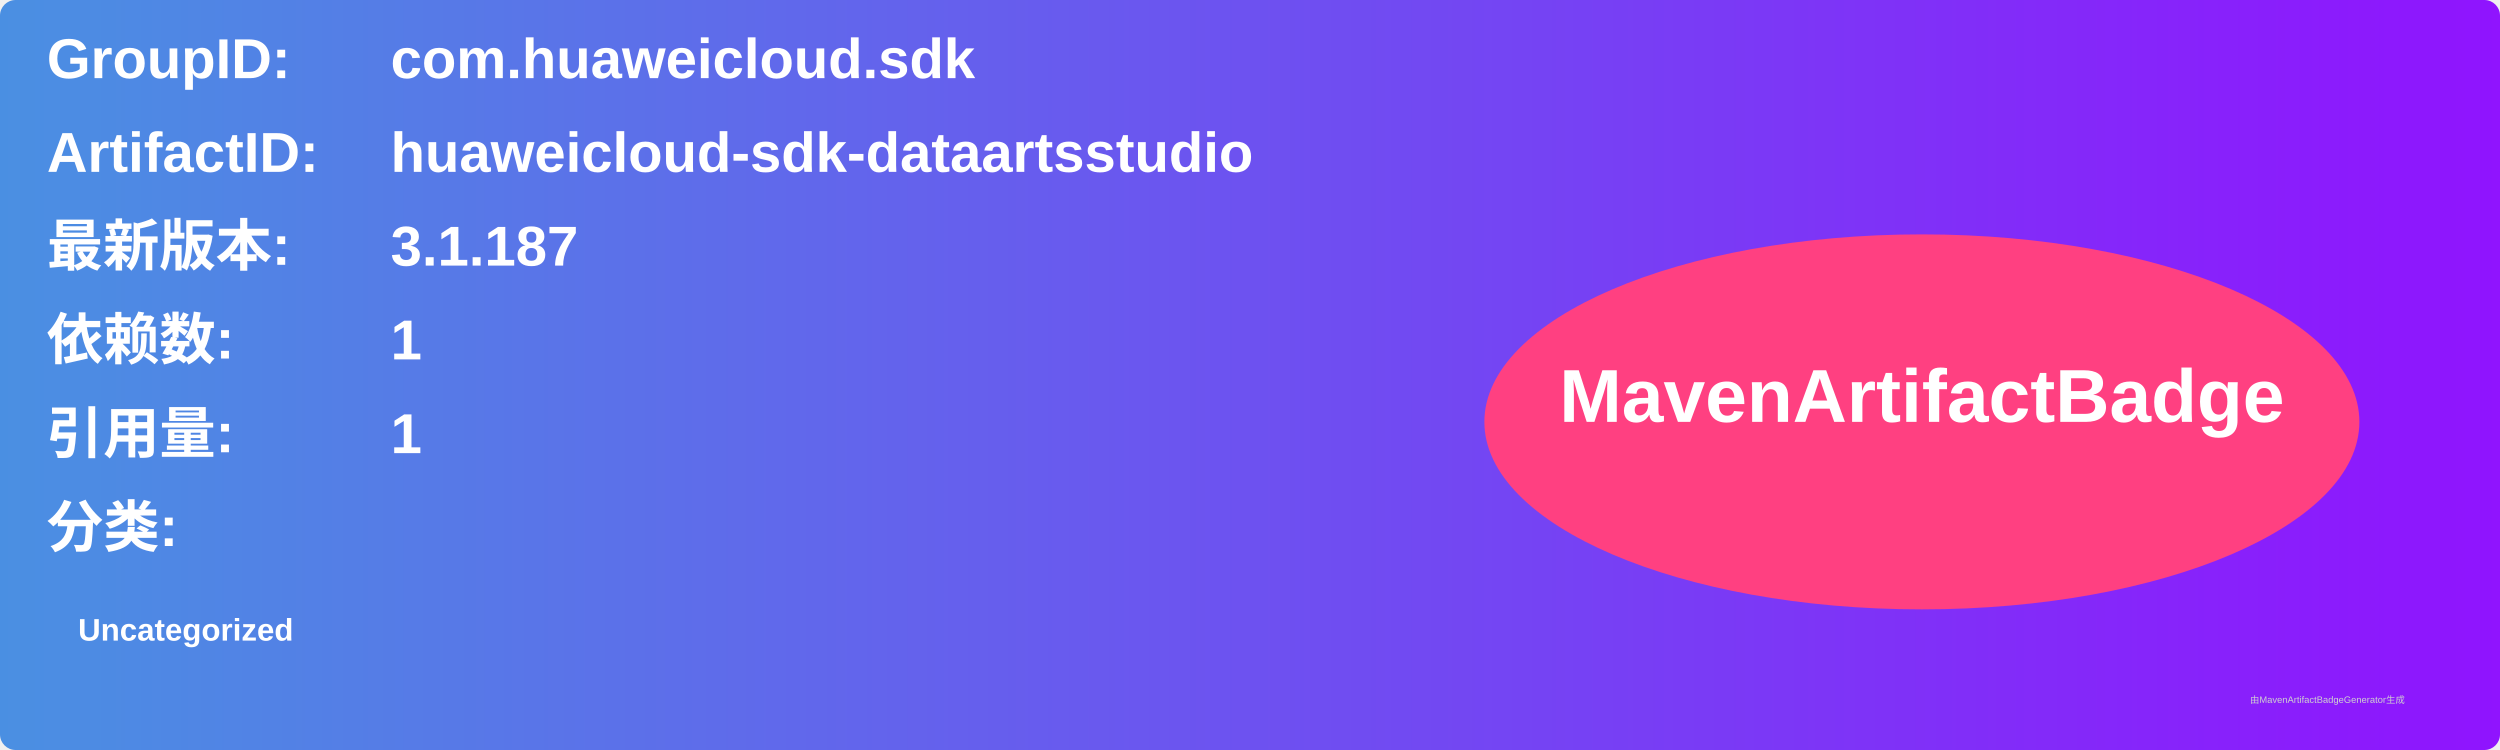
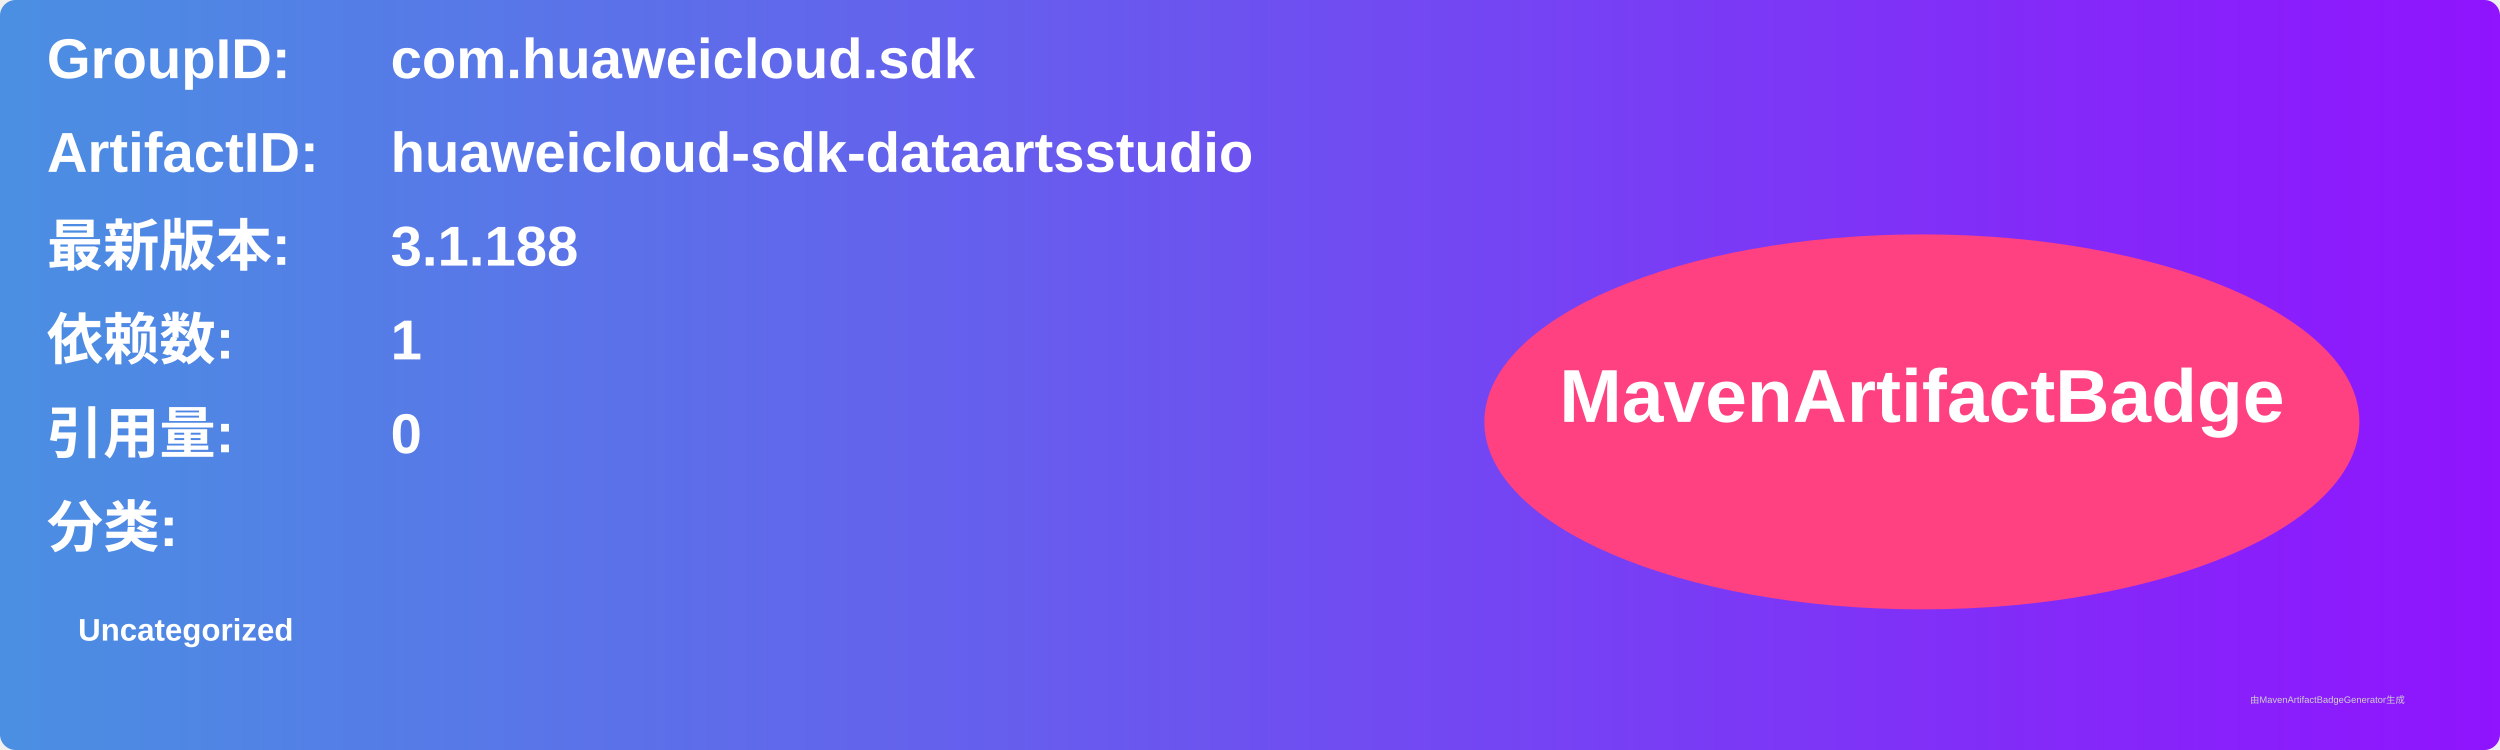
<svg xmlns="http://www.w3.org/2000/svg" width="800" height="240" viewBox="0 0 800 240">
  <linearGradient id="grad" x1="0%" y1="0%" x2="100%" y2="0%">
    <stop offset="0%" stop-color="#4a90e2" />
    <stop offset="100%" stop-color="#9013fe" />
  </linearGradient>
  <rect width="100%" height="100%" rx="5" ry="5" fill="url(#grad)" />
  <g transform="translate(15, 15)">
    <text x="0" y="10" font-family="Arial" font-size="18" fill="white" font-weight="bold" width="260">GroupID:</text>
    <text x="110" y="10" font-family="Arial" font-size="18" fill="white" font-weight="bold" width="460">com.huaweicloud.sdk</text>
    <text x="0" y="40" font-family="Arial" font-size="18" fill="white" font-weight="bold" width="260">ArtifactID:</text>
    <text x="110" y="40" font-family="Arial" font-size="18" fill="white" font-weight="bold" width="460">huaweicloud-sdk-dataartsstudio</text>
    <text x="0" y="70" font-family="Arial" font-size="18" fill="white" font-weight="bold">最新版本:</text>
    <text x="110" y="70" font-family="Arial" font-size="18" fill="white" font-weight="bold">
-       <tspan font-weight="bold">3.1.187</tspan>
+       <tspan font-weight="bold">3.1.188</tspan>
    </text>
    <text x="0" y="100" font-family="Arial" font-size="18" fill="white" font-weight="bold">依赖数: </text>
    <text x="110" y="100" font-family="Arial" font-size="18" fill="white">
      <tspan font-weight="bold">1</tspan>
    </text>
    <text x="0" y="130" font-family="Arial" font-size="18" fill="white" font-weight="bold">引用量: </text>
    <text x="110" y="130" font-family="Arial" font-size="18" fill="white">
-       <tspan font-weight="bold">1</tspan>
+       <tspan font-weight="bold">0</tspan>
    </text>
    <text x="0" y="160" font-family="Arial" font-size="18" fill="white" font-weight="bold">分类:</text>
    <text x="10" y="190" font-family="Arial" font-size="10" fill="white">
      <tspan font-weight="bold">Uncategorized</tspan>
    </text>
    <ellipse cx="600" cy="120" rx="140" ry="60" fill="#ff4081" />
    <text x="600" y="120" text-anchor="middle" font-family="Arial" font-size="24" fill="white" font-weight="bold">MavenArtifactBadge</text>
  </g>
  <text x="720" y="225" font-family="Arial" font-size="3" fill="#d0d0d0">由MavenArtifactBadgeGenerator生成</text>
</svg>
